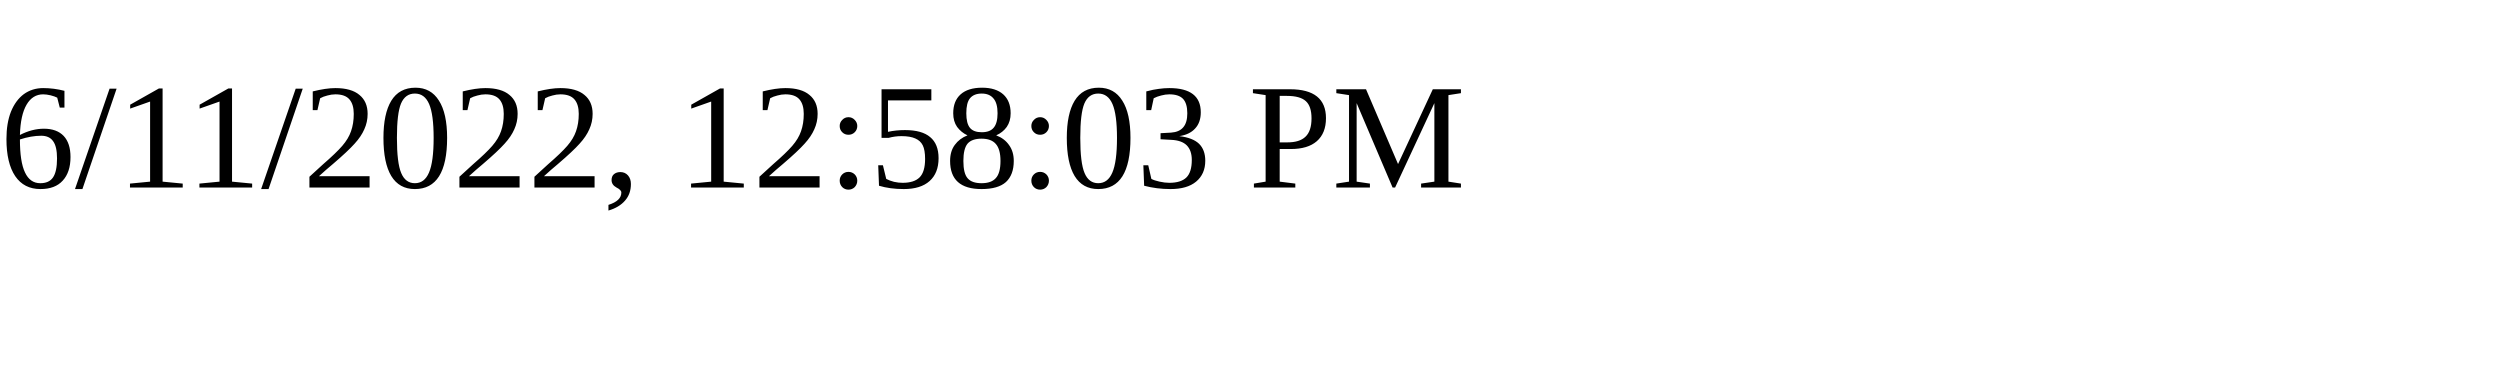
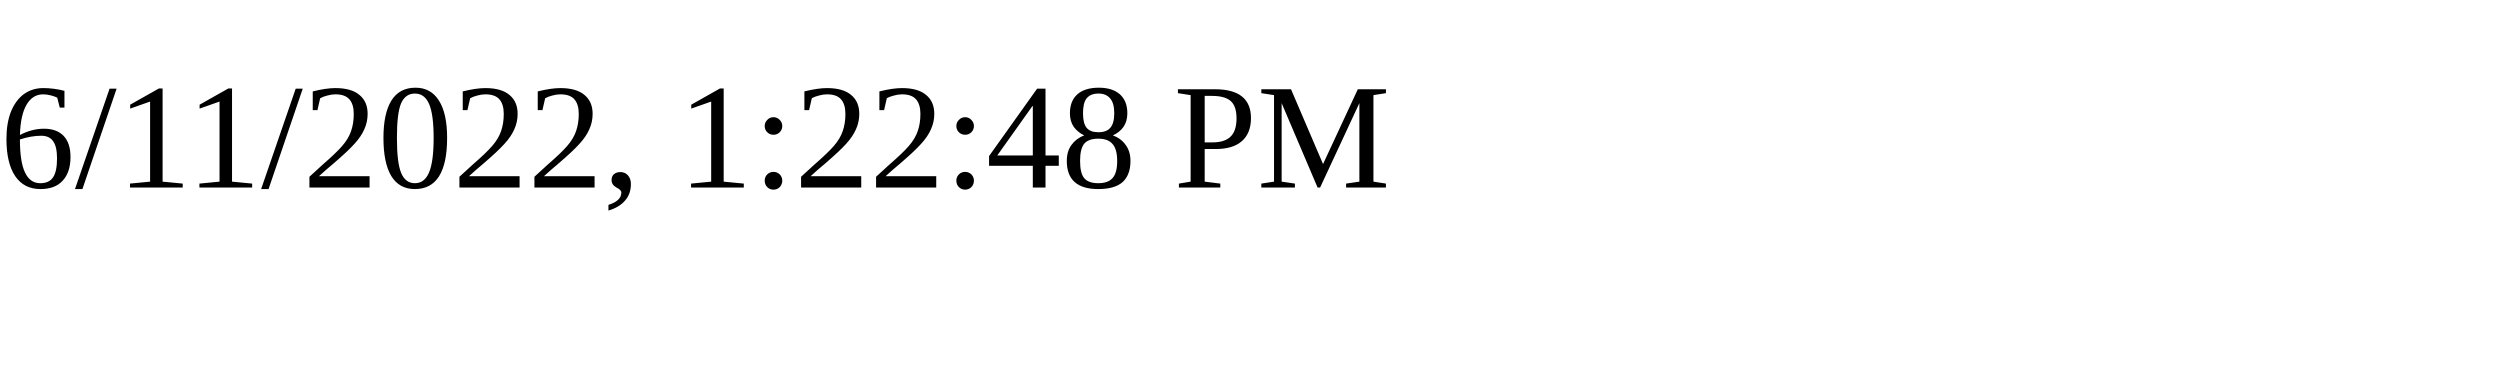
<svg xmlns="http://www.w3.org/2000/svg" height="30" width="200">
-   <text x="0" y="15">6/11/2022, 12:58:03 PM</text>
+   <text x="0" y="15">6/11/2022, 1:22:48 PM</text>
</svg>
